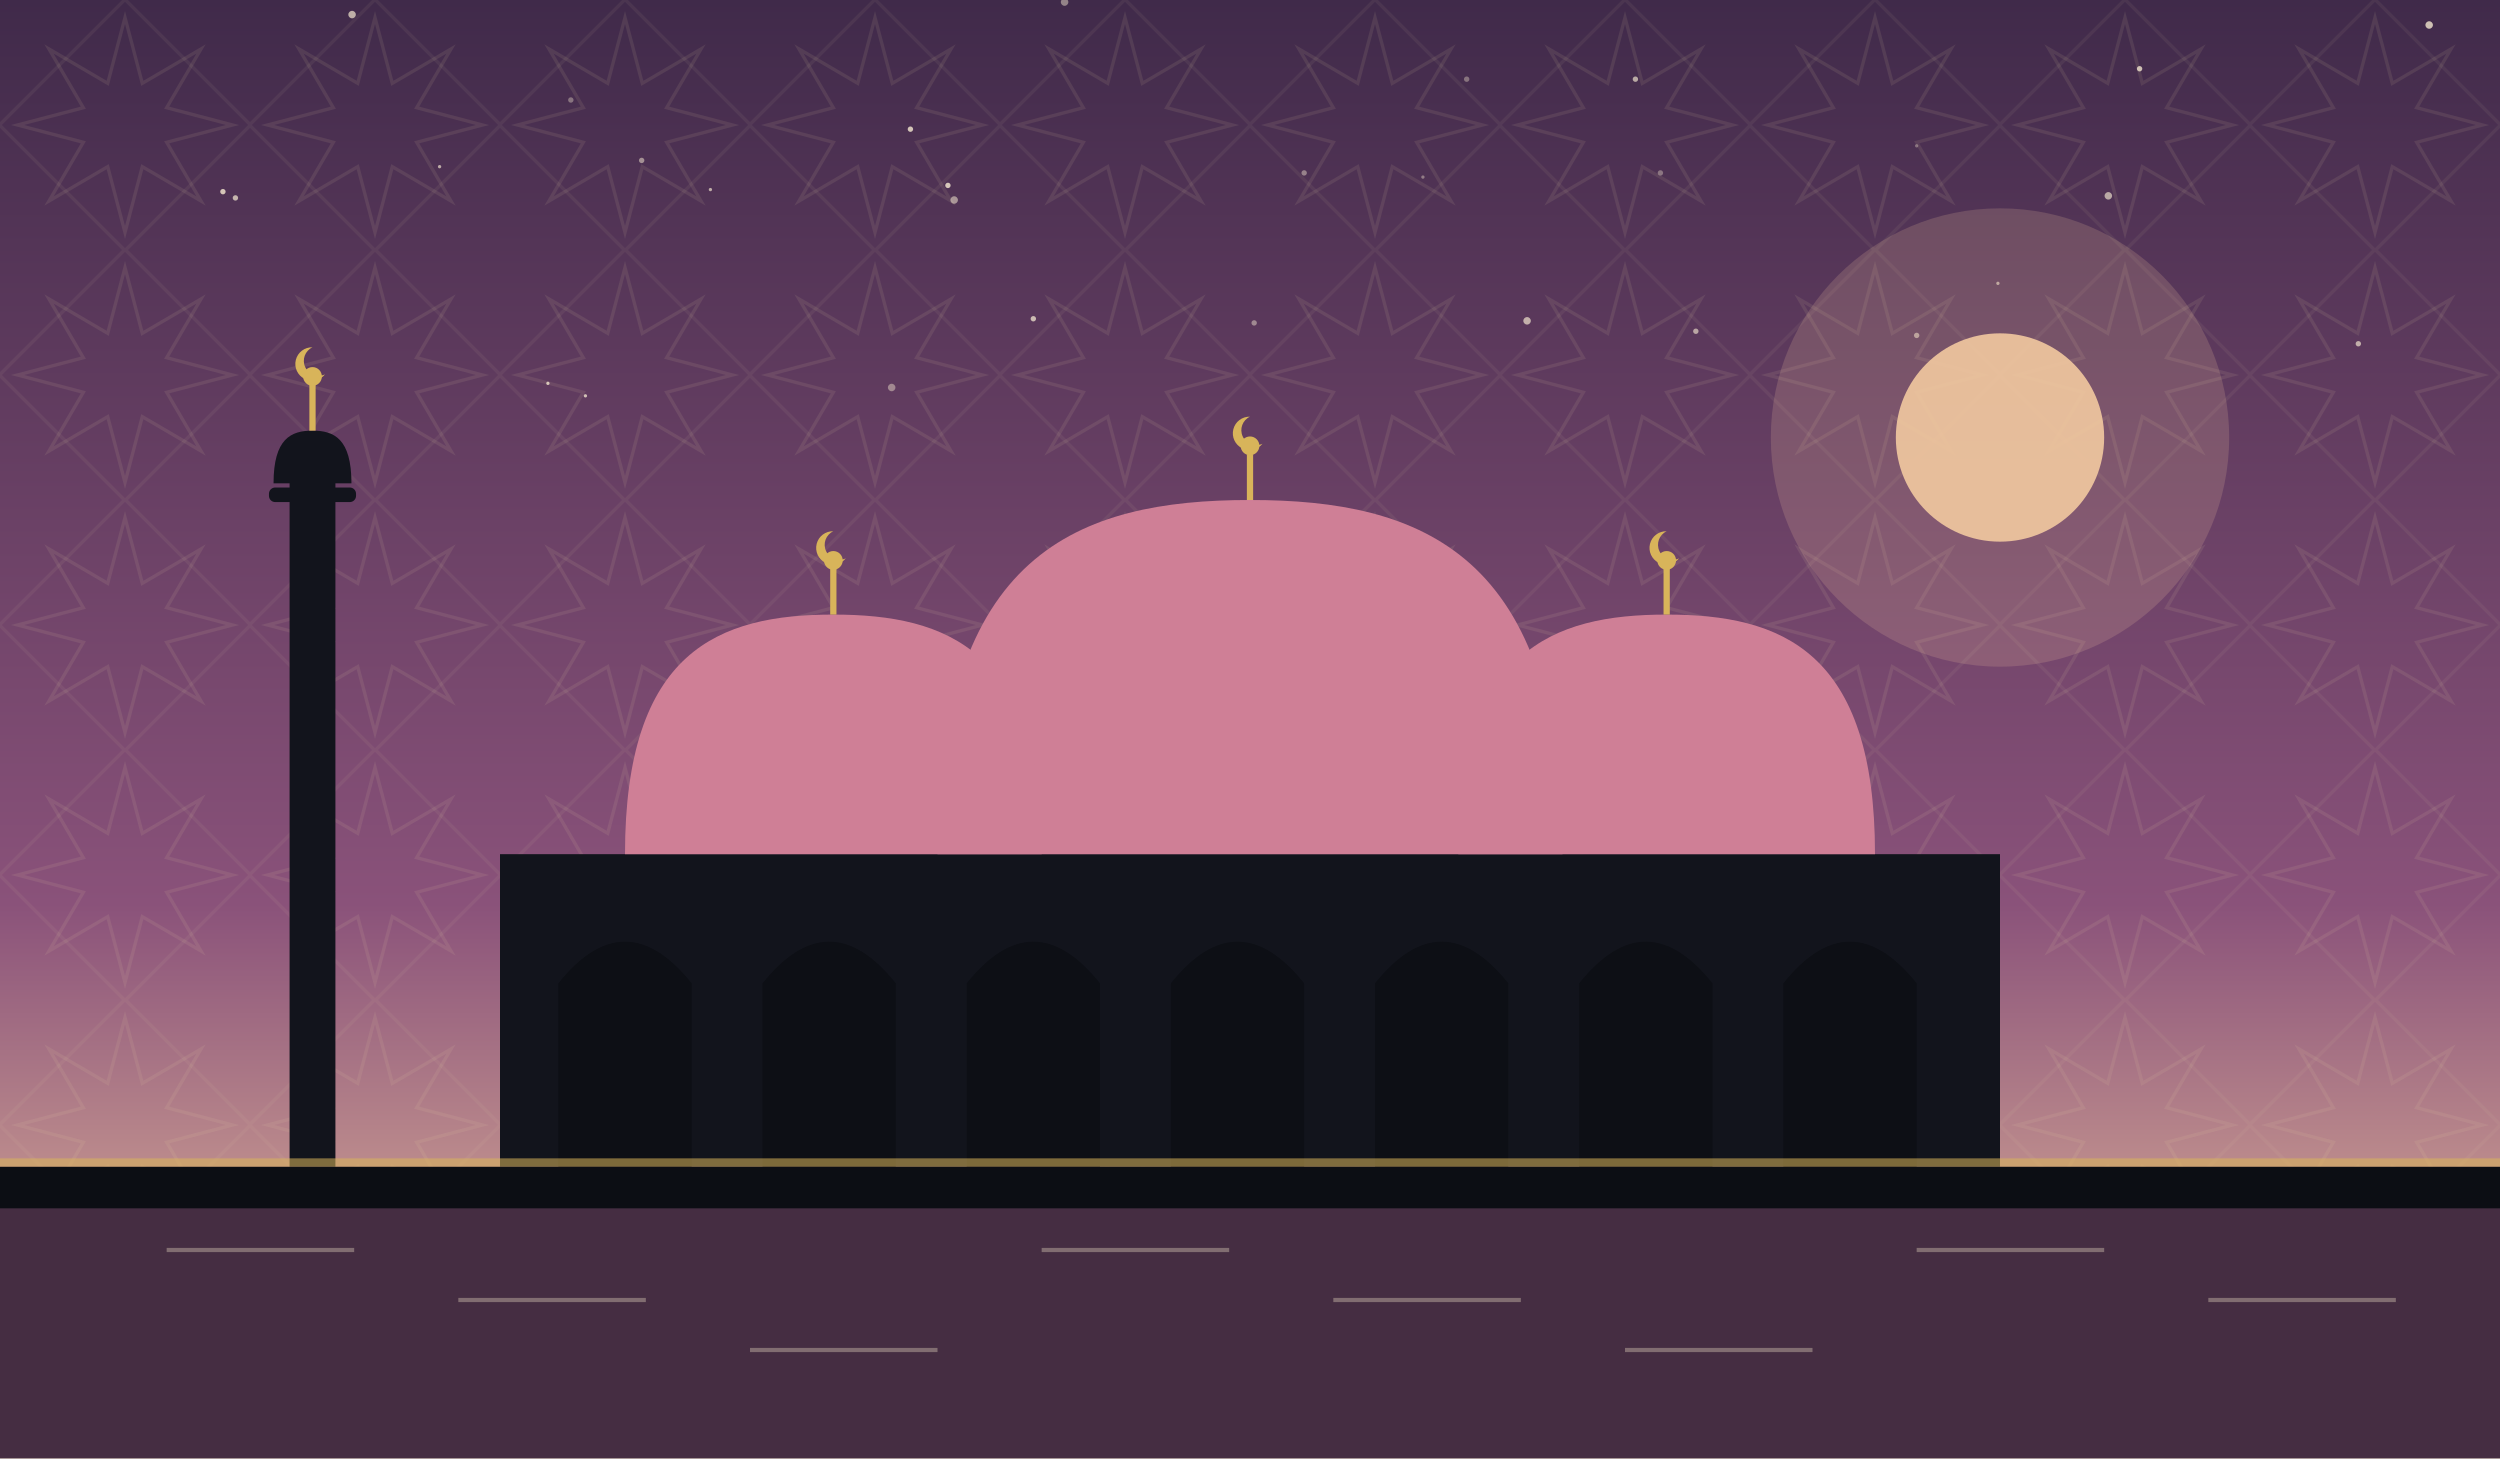
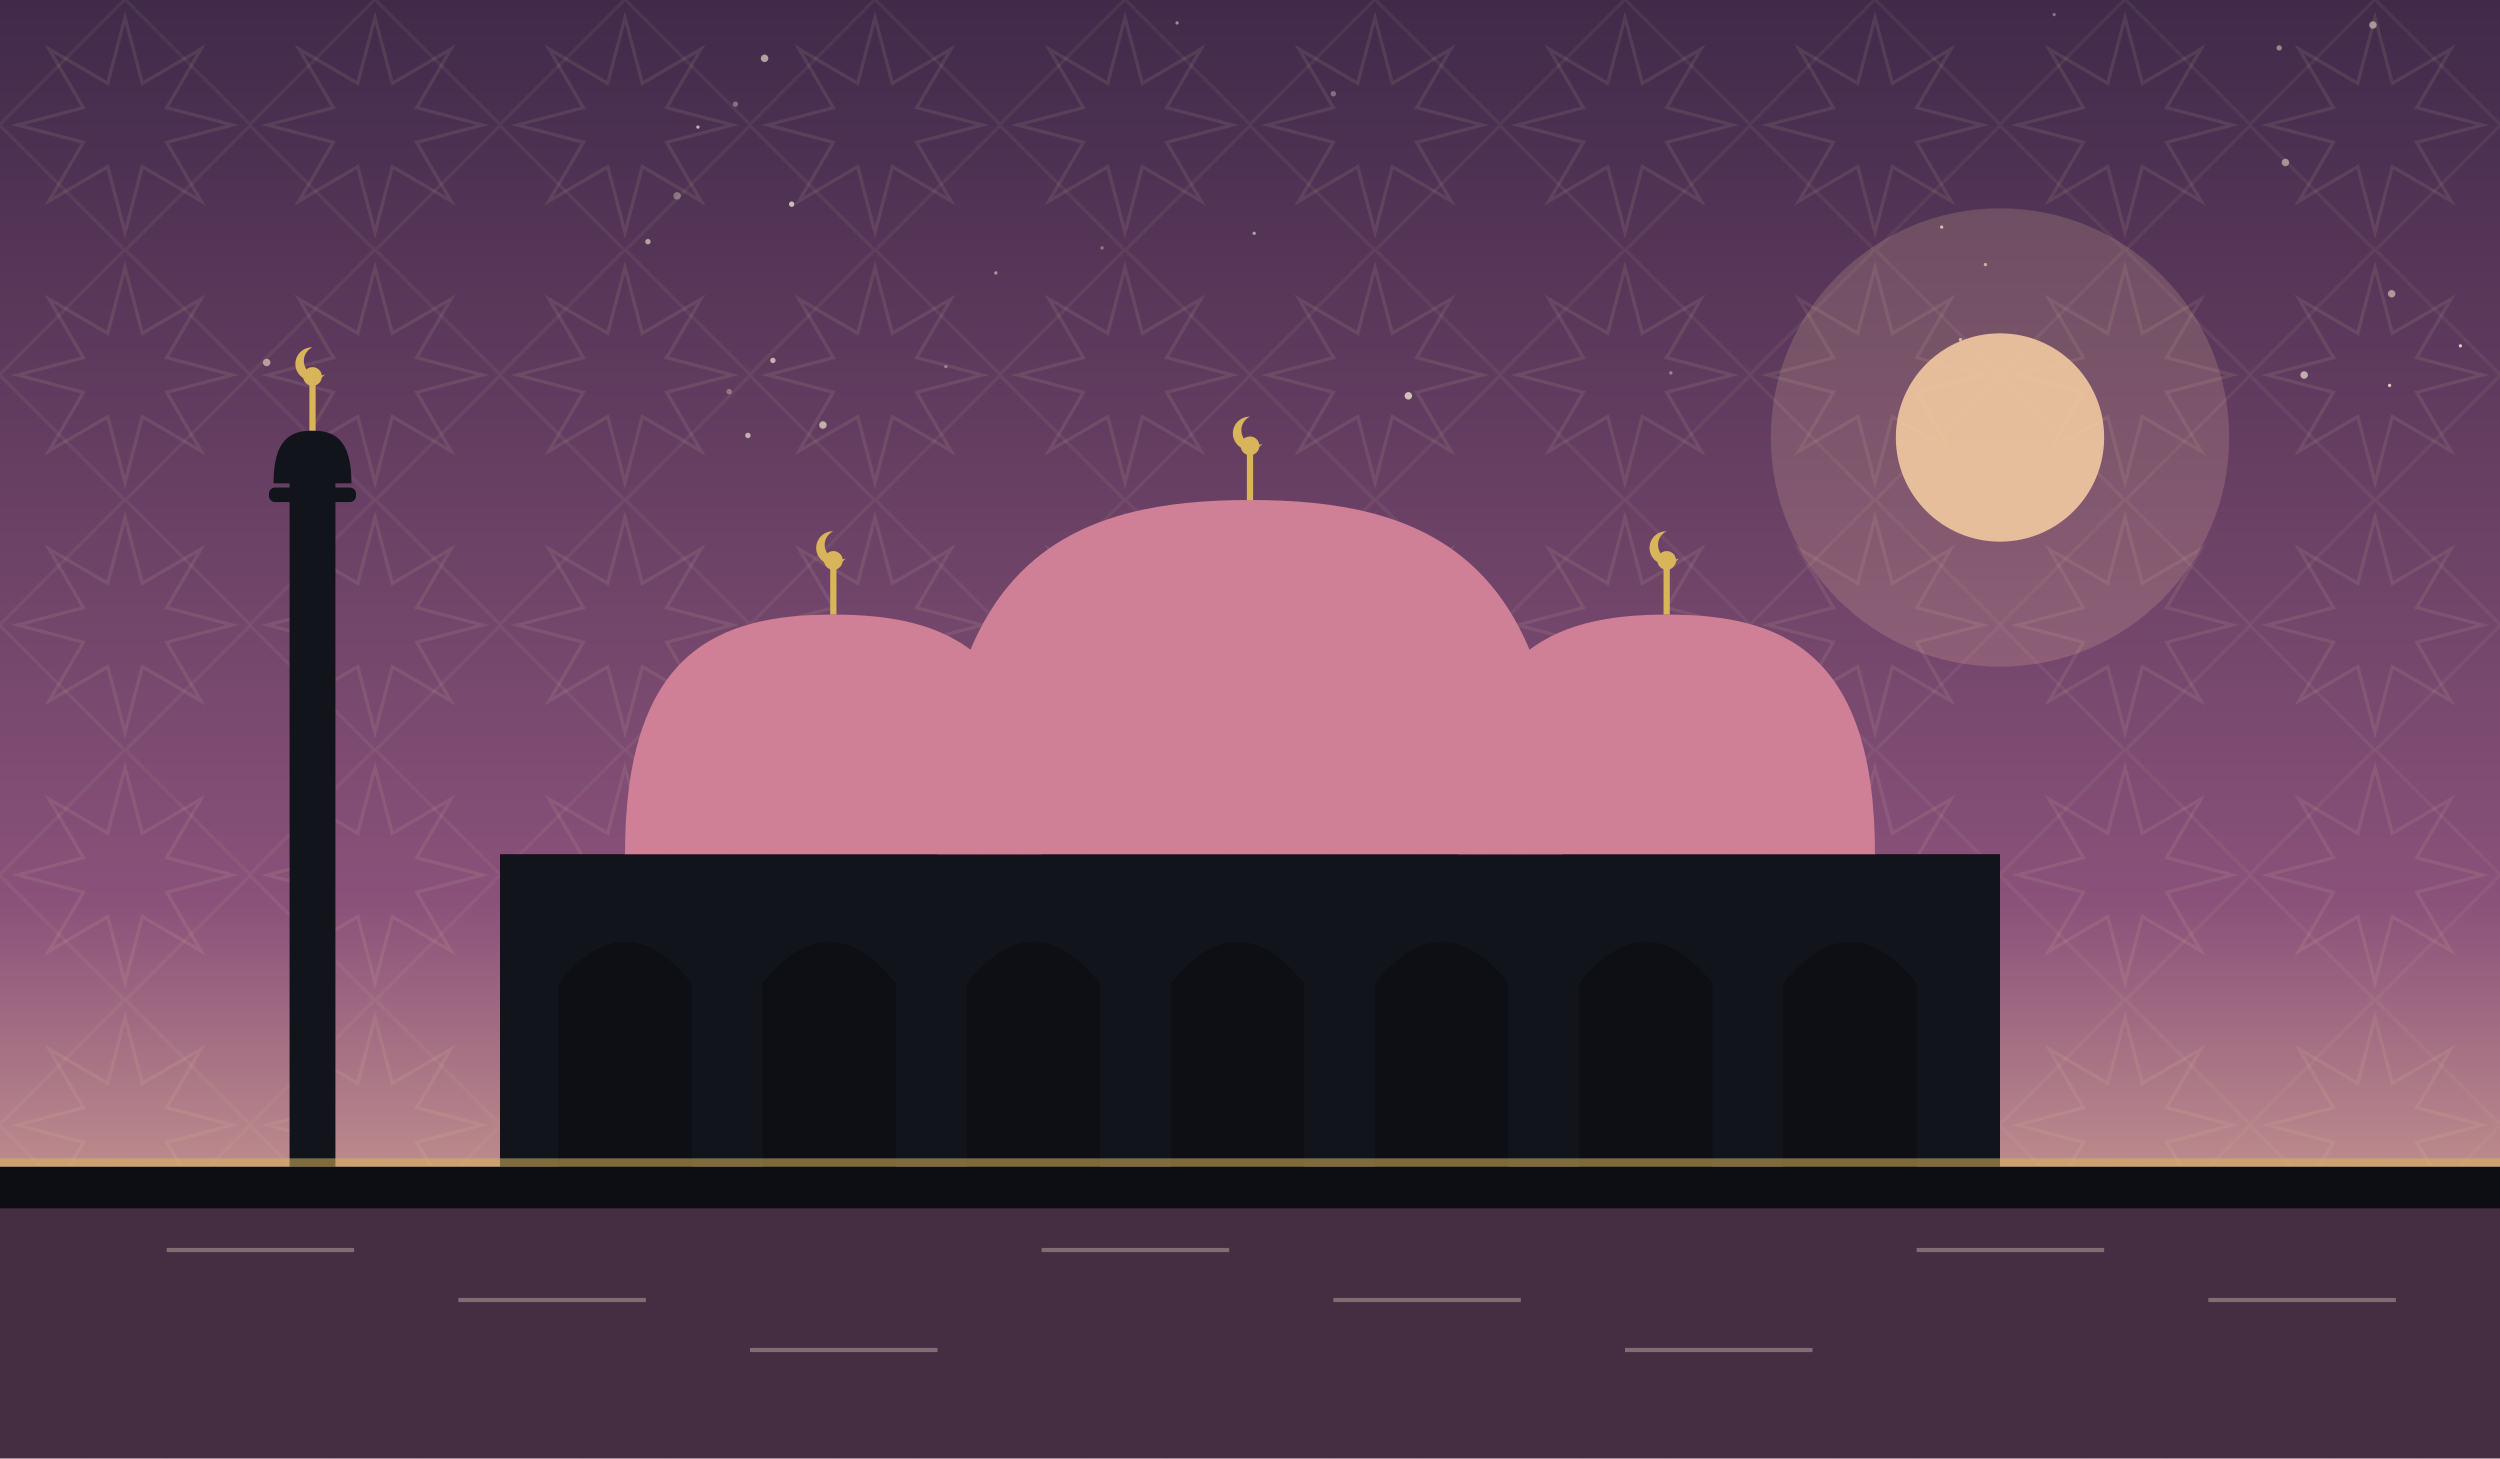
<svg xmlns="http://www.w3.org/2000/svg" viewBox="0 0 1200 700" role="img">
  <defs>
    <linearGradient id="sky" x1="0" y1="0" x2="0" y2="1">
      <stop offset="0" stop-color="#402a4a" />
      <stop offset="0.62" stop-color="#8a527a" />
      <stop offset="1" stop-color="#f2c9a0" />
    </linearGradient>
    <pattern id="g1" width="120" height="120" patternUnits="userSpaceOnUse">
      <polygon points="111.6,60.0 80.0,68.3 96.5,96.5 68.3,80.0 60.0,111.6 51.7,80.0 23.5,96.5 40.0,68.3 8.4,60.0 40.0,51.7 23.5,23.5 51.7,40.0 60.0,8.4 68.3,40.0 96.5,23.5 80.0,51.7" fill="none" stroke="#e8d9a8" stroke-width="1.6" opacity="0.1" />
      <rect x="17.4" y="17.4" width="85.2" height="85.2" fill="none" stroke="#e8d9a8" stroke-width="1.6" opacity="0.07" transform="rotate(45 60.0 60.0)" />
    </pattern>
  </defs>
  <rect width="1200" height="700" fill="url(#sky)" />
  <rect width="1200" height="700" fill="url(#g1)" />
-   <circle cx="511" cy="1" r="1.8" fill="#f7ecd2" opacity="0.46" />
-   <circle cx="281" cy="190" r="0.8" fill="#f7ecd2" opacity="0.75" />
-   <circle cx="428" cy="186" r="1.8" fill="#f7ecd2" opacity="0.43" />
-   <circle cx="496" cy="153" r="1.3" fill="#f7ecd2" opacity="0.73" />
-   <circle cx="797" cy="83" r="1.3" fill="#f7ecd2" opacity="0.36" />
-   <circle cx="107" cy="92" r="1.3" fill="#f7ecd2" opacity="0.79" />
-   <circle cx="274" cy="48" r="1.3" fill="#f7ecd2" opacity="0.37" />
-   <circle cx="602" cy="155" r="1.3" fill="#f7ecd2" opacity="0.45" />
-   <circle cx="683" cy="85" r="0.8" fill="#f7ecd2" opacity="0.40" />
-   <circle cx="733" cy="154" r="1.8" fill="#f7ecd2" opacity="0.67" />
-   <circle cx="920" cy="70" r="0.8" fill="#f7ecd2" opacity="0.35" />
-   <circle cx="308" cy="77" r="1.3" fill="#f7ecd2" opacity="0.51" />
-   <circle cx="169" cy="7" r="1.8" fill="#f7ecd2" opacity="0.68" />
-   <circle cx="959" cy="136" r="0.8" fill="#f7ecd2" opacity="0.59" />
-   <circle cx="1166" cy="12" r="1.8" fill="#f7ecd2" opacity="0.77" />
-   <circle cx="814" cy="159" r="1.3" fill="#f7ecd2" opacity="0.61" />
-   <circle cx="455" cy="89" r="1.3" fill="#f7ecd2" opacity="0.80" />
-   <circle cx="785" cy="38" r="1.3" fill="#f7ecd2" opacity="0.65" />
-   <circle cx="1012" cy="94" r="1.8" fill="#f7ecd2" opacity="0.63" />
-   <circle cx="920" cy="161" r="1.3" fill="#f7ecd2" opacity="0.55" />
-   <circle cx="341" cy="91" r="0.8" fill="#f7ecd2" opacity="0.66" />
-   <circle cx="211" cy="80" r="0.8" fill="#f7ecd2" opacity="0.65" />
-   <circle cx="458" cy="96" r="1.8" fill="#f7ecd2" opacity="0.53" />
-   <circle cx="626" cy="83" r="1.3" fill="#f7ecd2" opacity="0.43" />
-   <circle cx="1027" cy="33" r="1.3" fill="#f7ecd2" opacity="0.76" />
-   <circle cx="437" cy="62" r="1.3" fill="#f7ecd2" opacity="0.79" />
-   <circle cx="704" cy="38" r="1.3" fill="#f7ecd2" opacity="0.37" />
-   <circle cx="1132" cy="165" r="1.3" fill="#f7ecd2" opacity="0.65" />
-   <circle cx="113" cy="95" r="1.3" fill="#f7ecd2" opacity="0.70" />
-   <circle cx="263" cy="184" r="0.8" fill="#f7ecd2" opacity="0.77" />
+   <circle cx="529" cy="119" r="0.8" fill="#f7ecd2" opacity="0.36" />
+   <circle cx="395" cy="204" r="1.8" fill="#f7ecd2" opacity="0.65" />
+   <circle cx="350" cy="188" r="1.3" fill="#f7ecd2" opacity="0.35" />
+   <circle cx="802" cy="179" r="0.8" fill="#f7ecd2" opacity="0.43" />
+   <circle cx="335" cy="61" r="0.8" fill="#f7ecd2" opacity="0.70" />
+   <circle cx="1181" cy="166" r="0.8" fill="#f7ecd2" opacity="0.81" />
+   <circle cx="676" cy="190" r="1.8" fill="#f7ecd2" opacity="0.75" />
+   <circle cx="1148" cy="141" r="1.8" fill="#f7ecd2" opacity="0.53" />
+   <circle cx="941" cy="163" r="0.8" fill="#f7ecd2" opacity="0.68" />
+   <circle cx="367" cy="28" r="1.8" fill="#f7ecd2" opacity="0.61" />
+   <circle cx="602" cy="112" r="0.8" fill="#f7ecd2" opacity="0.59" />
+   <circle cx="1094" cy="23" r="1.3" fill="#f7ecd2" opacity="0.47" />
+   <circle cx="1147" cy="185" r="0.8" fill="#f7ecd2" opacity="0.80" />
+   <circle cx="353" cy="50" r="1.3" fill="#f7ecd2" opacity="0.35" />
+   <circle cx="128" cy="174" r="1.8" fill="#f7ecd2" opacity="0.57" />
+   <circle cx="640" cy="45" r="1.3" fill="#f7ecd2" opacity="0.35" />
+   <circle cx="953" cy="127" r="0.8" fill="#f7ecd2" opacity="0.66" />
+   <circle cx="1139" cy="12" r="1.8" fill="#f7ecd2" opacity="0.53" />
+   <circle cx="454" cy="176" r="0.8" fill="#f7ecd2" opacity="0.39" />
+   <circle cx="986" cy="7" r="0.8" fill="#f7ecd2" opacity="0.37" />
+   <circle cx="359" cy="209" r="1.3" fill="#f7ecd2" opacity="0.66" />
+   <circle cx="325" cy="94" r="1.8" fill="#f7ecd2" opacity="0.35" />
+   <circle cx="380" cy="98" r="1.3" fill="#f7ecd2" opacity="0.75" />
+   <circle cx="932" cy="109" r="0.8" fill="#f7ecd2" opacity="0.73" />
+   <circle cx="565" cy="11" r="0.8" fill="#f7ecd2" opacity="0.50" />
+   <circle cx="311" cy="116" r="1.3" fill="#f7ecd2" opacity="0.61" />
+   <circle cx="1106" cy="180" r="1.8" fill="#f7ecd2" opacity="0.65" />
+   <circle cx="478" cy="131" r="0.8" fill="#f7ecd2" opacity="0.53" />
+   <circle cx="371" cy="173" r="1.3" fill="#f7ecd2" opacity="0.68" />
+   <circle cx="1097" cy="78" r="1.8" fill="#f7ecd2" opacity="0.51" />
  <circle cx="960" cy="210" r="110" fill="#f2c9a0" opacity="0.18" />
  <circle cx="960" cy="210" r="50" fill="#f2c9a0" opacity="0.9" />
  <rect x="240" y="410" width="720" height="150" fill="#12141c" />
  <path d="M 268 560 L 268 472 Q 300 432 332 472 L 332 560 Z" fill="#0c0e14" opacity="0.9" />
  <path d="M 366 560 L 366 472 Q 398 432 430 472 L 430 560 Z" fill="#0c0e14" opacity="0.9" />
  <path d="M 464 560 L 464 472 Q 496 432 528 472 L 528 560 Z" fill="#0c0e14" opacity="0.9" />
  <path d="M 562 560 L 562 472 Q 594 432 626 472 L 626 560 Z" fill="#0c0e14" opacity="0.9" />
  <path d="M 660 560 L 660 472 Q 692 432 724 472 L 724 560 Z" fill="#0c0e14" opacity="0.9" />
  <path d="M 758 560 L 758 472 Q 790 432 822 472 L 822 560 Z" fill="#0c0e14" opacity="0.9" />
  <path d="M 856 560 L 856 472 Q 888 432 920 472 L 920 560 Z" fill="#0c0e14" opacity="0.9" />
  <path d="M 450 410 C 450 265.5, 517.5 240, 600 240 C 682.5 240, 750 265.5, 750 410 Z" fill="#cf7f96" />
  <line x1="600" y1="240" x2="600" y2="218" stroke="#d8b45a" stroke-width="3" />
  <circle cx="600" cy="214" r="4.5" fill="#d8b45a" />
  <path d="M 600 200 a 8 8 0 1 0 6 13 a 6.4 6.4 0 1 1 -6 -13 Z" fill="#d8b45a" />
  <path d="M 300 410 C 300 312.25, 345.0 295, 400 295 C 455.0 295, 500 312.25, 500 410 Z" fill="#cf7f96" />
  <line x1="400" y1="295" x2="400" y2="273" stroke="#d8b45a" stroke-width="3" />
  <circle cx="400" cy="269" r="4.5" fill="#d8b45a" />
  <path d="M 400 255 a 8 8 0 1 0 6 13 a 6.4 6.4 0 1 1 -6 -13 Z" fill="#d8b45a" />
  <path d="M 700 410 C 700 312.25, 745.0 295, 800 295 C 855.0 295, 900 312.25, 900 410 Z" fill="#cf7f96" />
  <line x1="800" y1="295" x2="800" y2="273" stroke="#d8b45a" stroke-width="3" />
  <circle cx="800" cy="269" r="4.5" fill="#d8b45a" />
  <path d="M 800 255 a 8 8 0 1 0 6 13 a 6.4 6.4 0 1 1 -6 -13 Z" fill="#d8b45a" />
  <rect x="139.0" y="230" width="22" height="330" fill="#12141c" />
  <rect x="129.1" y="234" width="41.8" height="7" rx="3" fill="#12141c" />
  <path d="M 131.3 232 C 131.3 210.495, 139.715 206.7, 150 206.7 C 160.285 206.7, 168.7 210.495, 168.7 232 Z" fill="#12141c" />
  <line x1="150" y1="206.7" x2="150" y2="184.7" stroke="#d8b45a" stroke-width="3" />
  <circle cx="150" cy="180.7" r="4.5" fill="#d8b45a" />
  <path d="M 150 166.7 a 8 8 0 1 0 6 13 a 6.4 6.4 0 1 1 -6 -13 Z" fill="#d8b45a" />
  <rect x="0" y="560" width="1200" height="140" fill="#0c0e14" />
  <rect x="0" y="580" width="1200" height="120" fill="#8a527a" opacity="0.45" />
  <g opacity="0.35">
    <line x1="80" y1="600" x2="170" y2="600" stroke="#f2e6c8" stroke-width="2" />
    <line x1="220" y1="624" x2="310" y2="624" stroke="#f2e6c8" stroke-width="2" />
    <line x1="360" y1="648" x2="450" y2="648" stroke="#f2e6c8" stroke-width="2" />
    <line x1="500" y1="600" x2="590" y2="600" stroke="#f2e6c8" stroke-width="2" />
    <line x1="640" y1="624" x2="730" y2="624" stroke="#f2e6c8" stroke-width="2" />
    <line x1="780" y1="648" x2="870" y2="648" stroke="#f2e6c8" stroke-width="2" />
    <line x1="920" y1="600" x2="1010" y2="600" stroke="#f2e6c8" stroke-width="2" />
    <line x1="1060" y1="624" x2="1150" y2="624" stroke="#f2e6c8" stroke-width="2" />
  </g>
  <rect x="0" y="556" width="1200" height="4" fill="#d8b45a" opacity="0.55" />
</svg>
